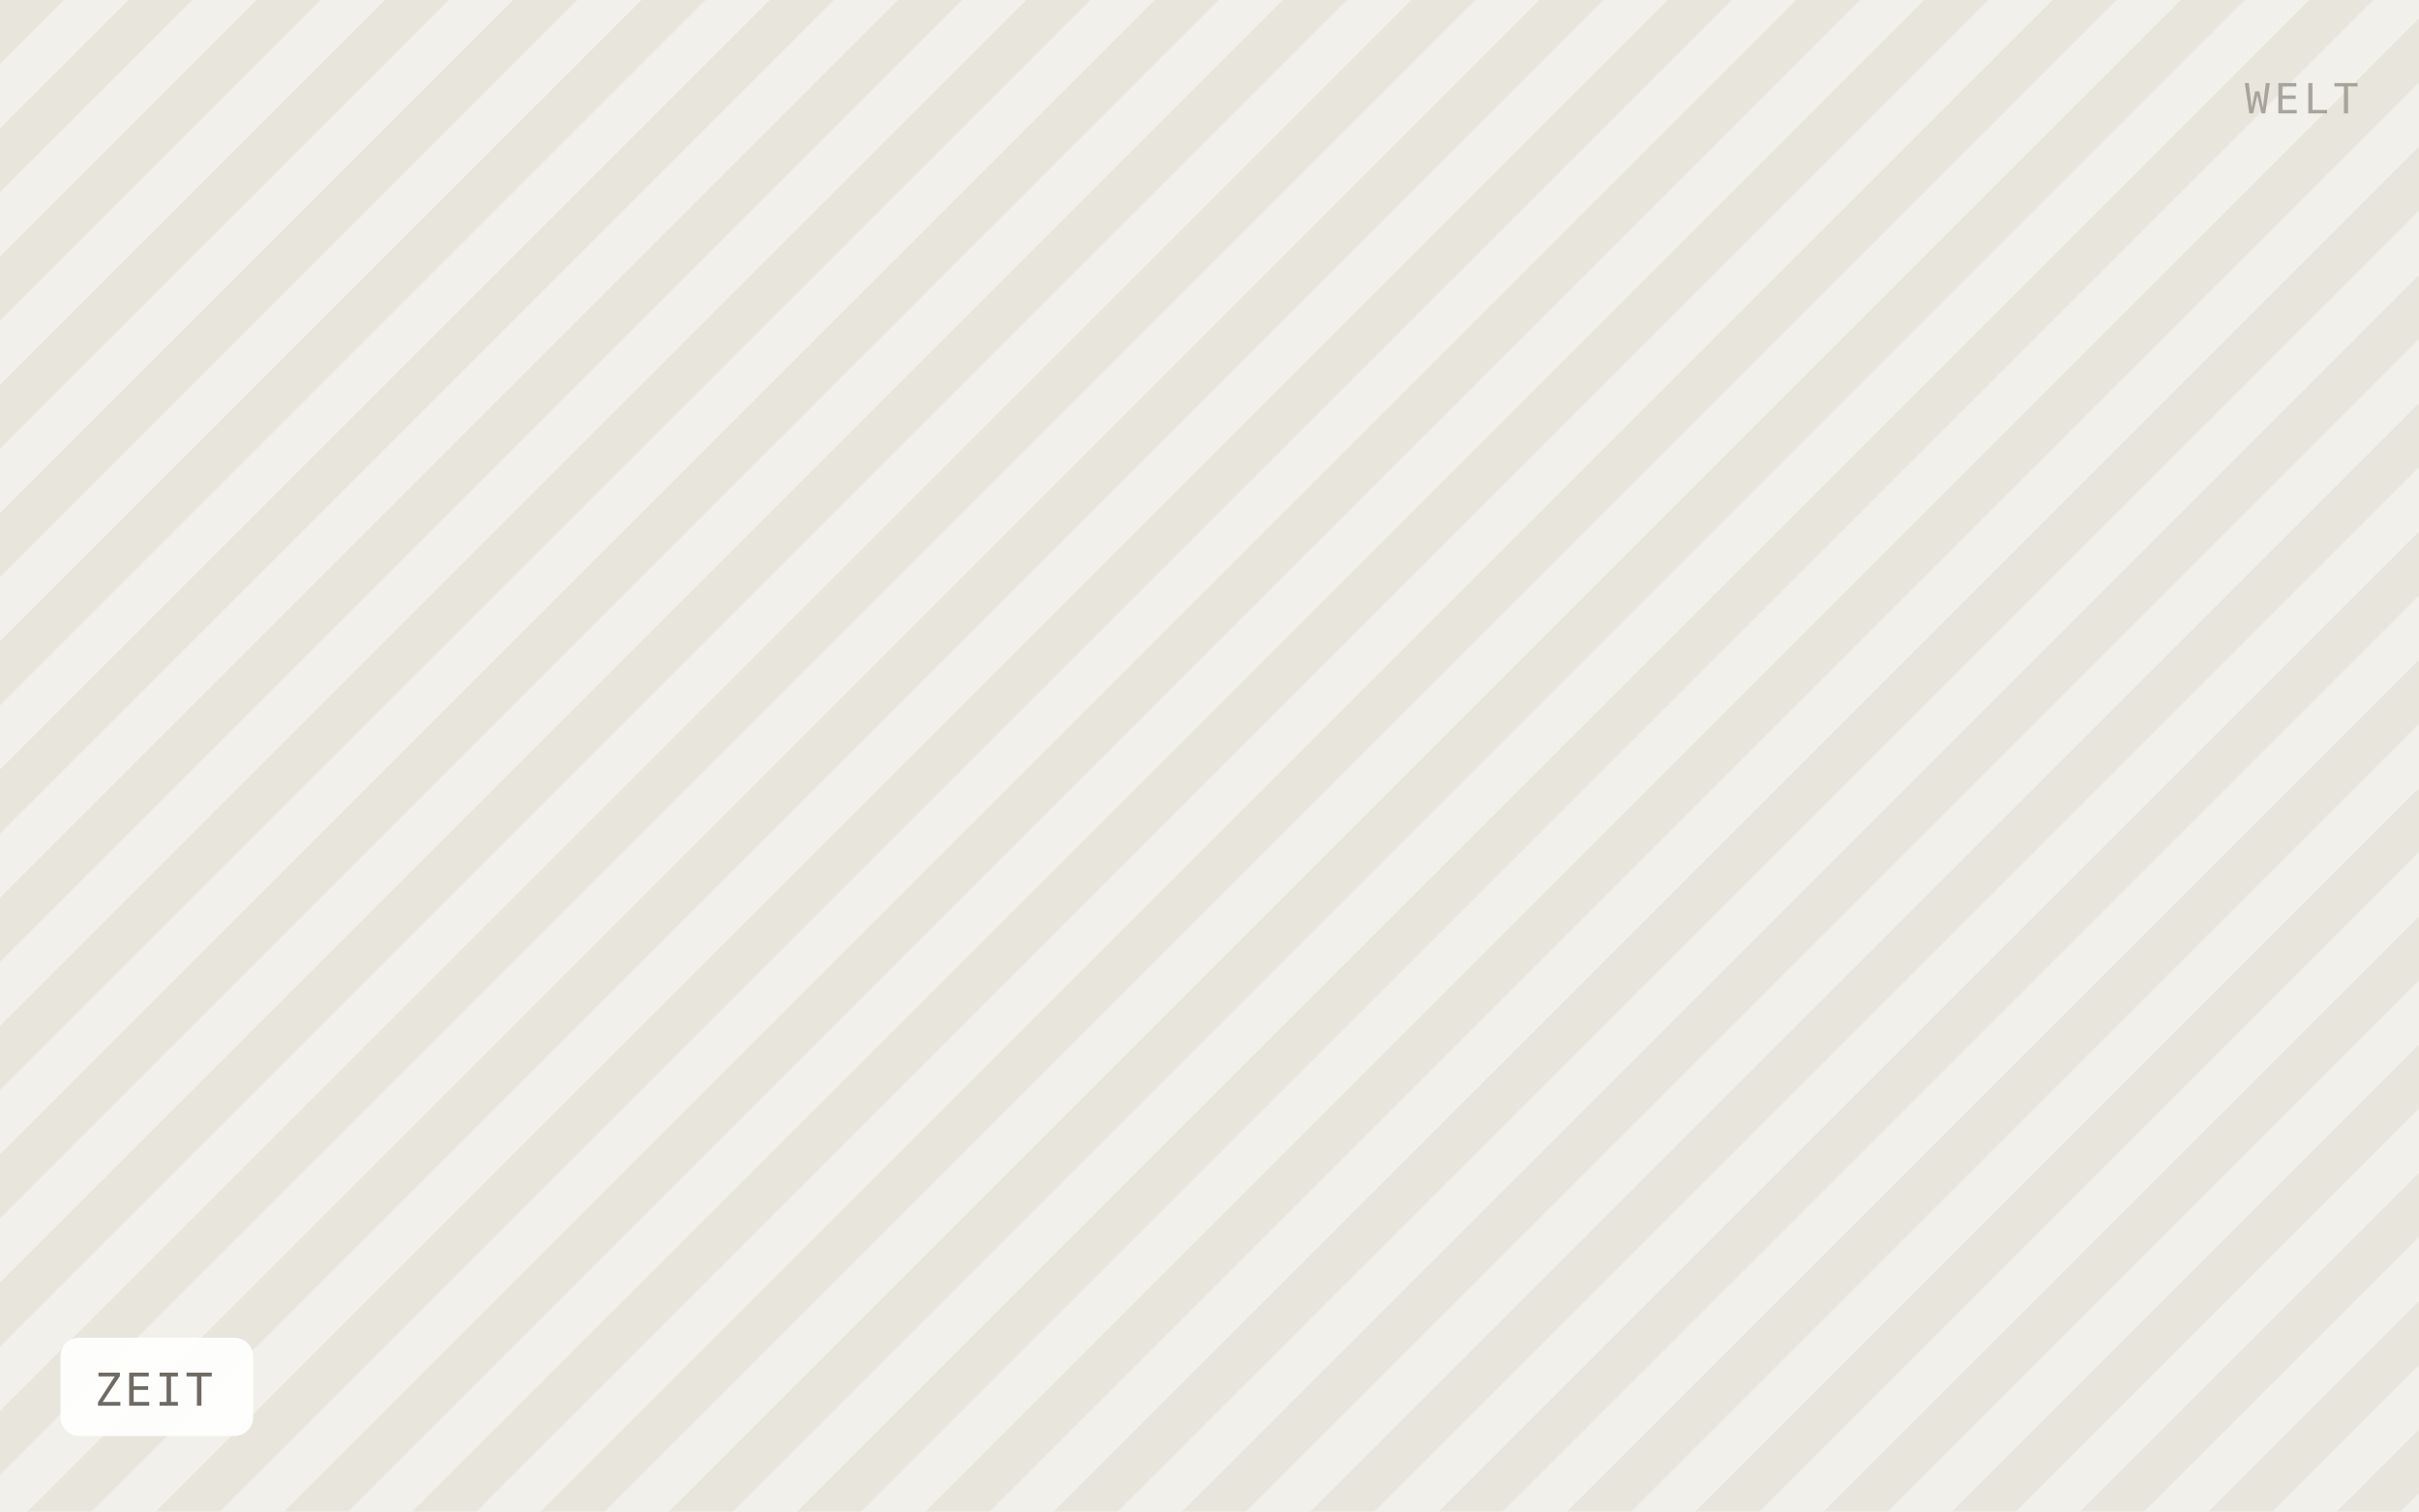
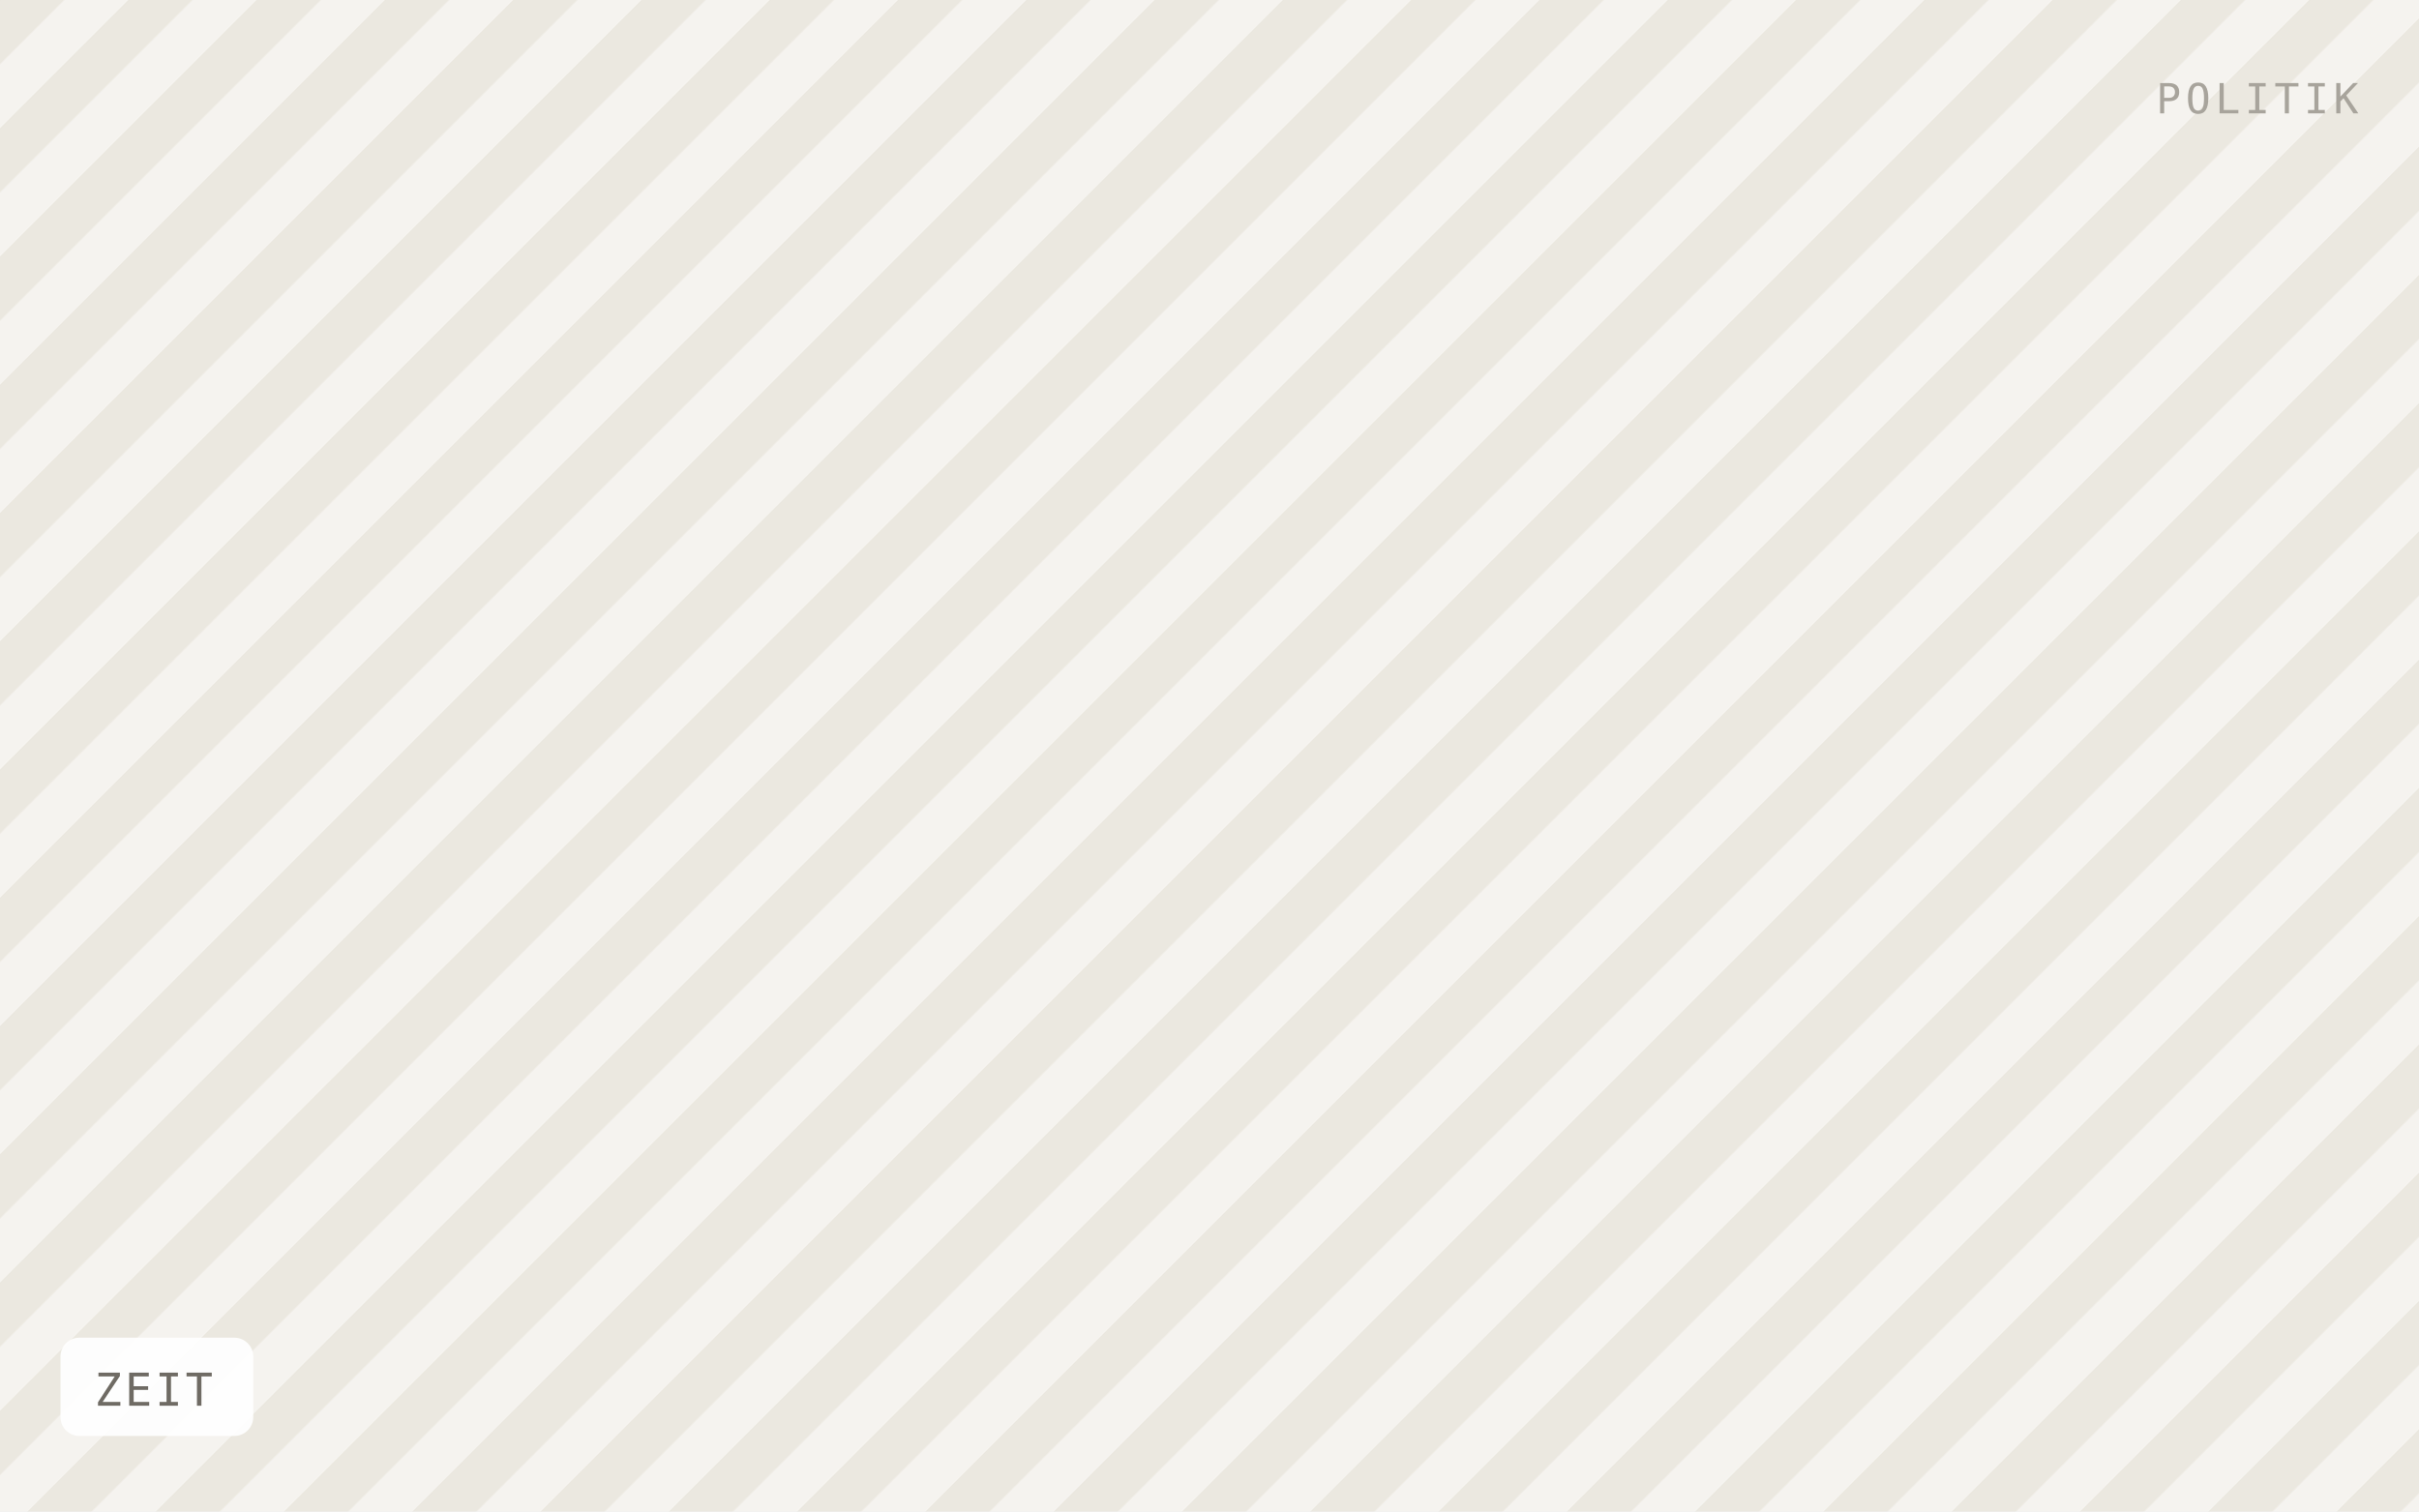
<svg xmlns="http://www.w3.org/2000/svg" viewBox="0 0 640 400" width="640" height="400" role="img" aria-label="ZEIT">
  <defs>
    <pattern id="h" width="24" height="24" patternTransform="rotate(45)" patternUnits="userSpaceOnUse">
-       <rect width="24" height="24" fill="#f2f0ea" />
-       <rect width="12" height="24" fill="#e8e5dd" />
+       <rect width="24" height="24" fill="#f5f3ef" />
+       <rect width="12" height="24" fill="#ebe8e0" />
    </pattern>
  </defs>
  <rect width="640" height="400" fill="url(#h)" />
  <rect x="16" y="354" width="51" height="26" rx="5" fill="#ffffff" fill-opacity="0.92" />
  <text x="25" y="372" font-family="IBM Plex Mono, Menlo, monospace" font-size="12" letter-spacing="0.8" fill="#6f6b64">ZEIT</text>
-   <text x="624" y="30" text-anchor="end" font-family="IBM Plex Mono, Menlo, monospace" font-size="11" letter-spacing="1.2" fill="#a8a49c">WELT</text>
+   <text x="624" y="30" text-anchor="end" font-family="IBM Plex Mono, Menlo, monospace" font-size="11" letter-spacing="1.2" fill="#a8a49c">POLITIK</text>
</svg>
